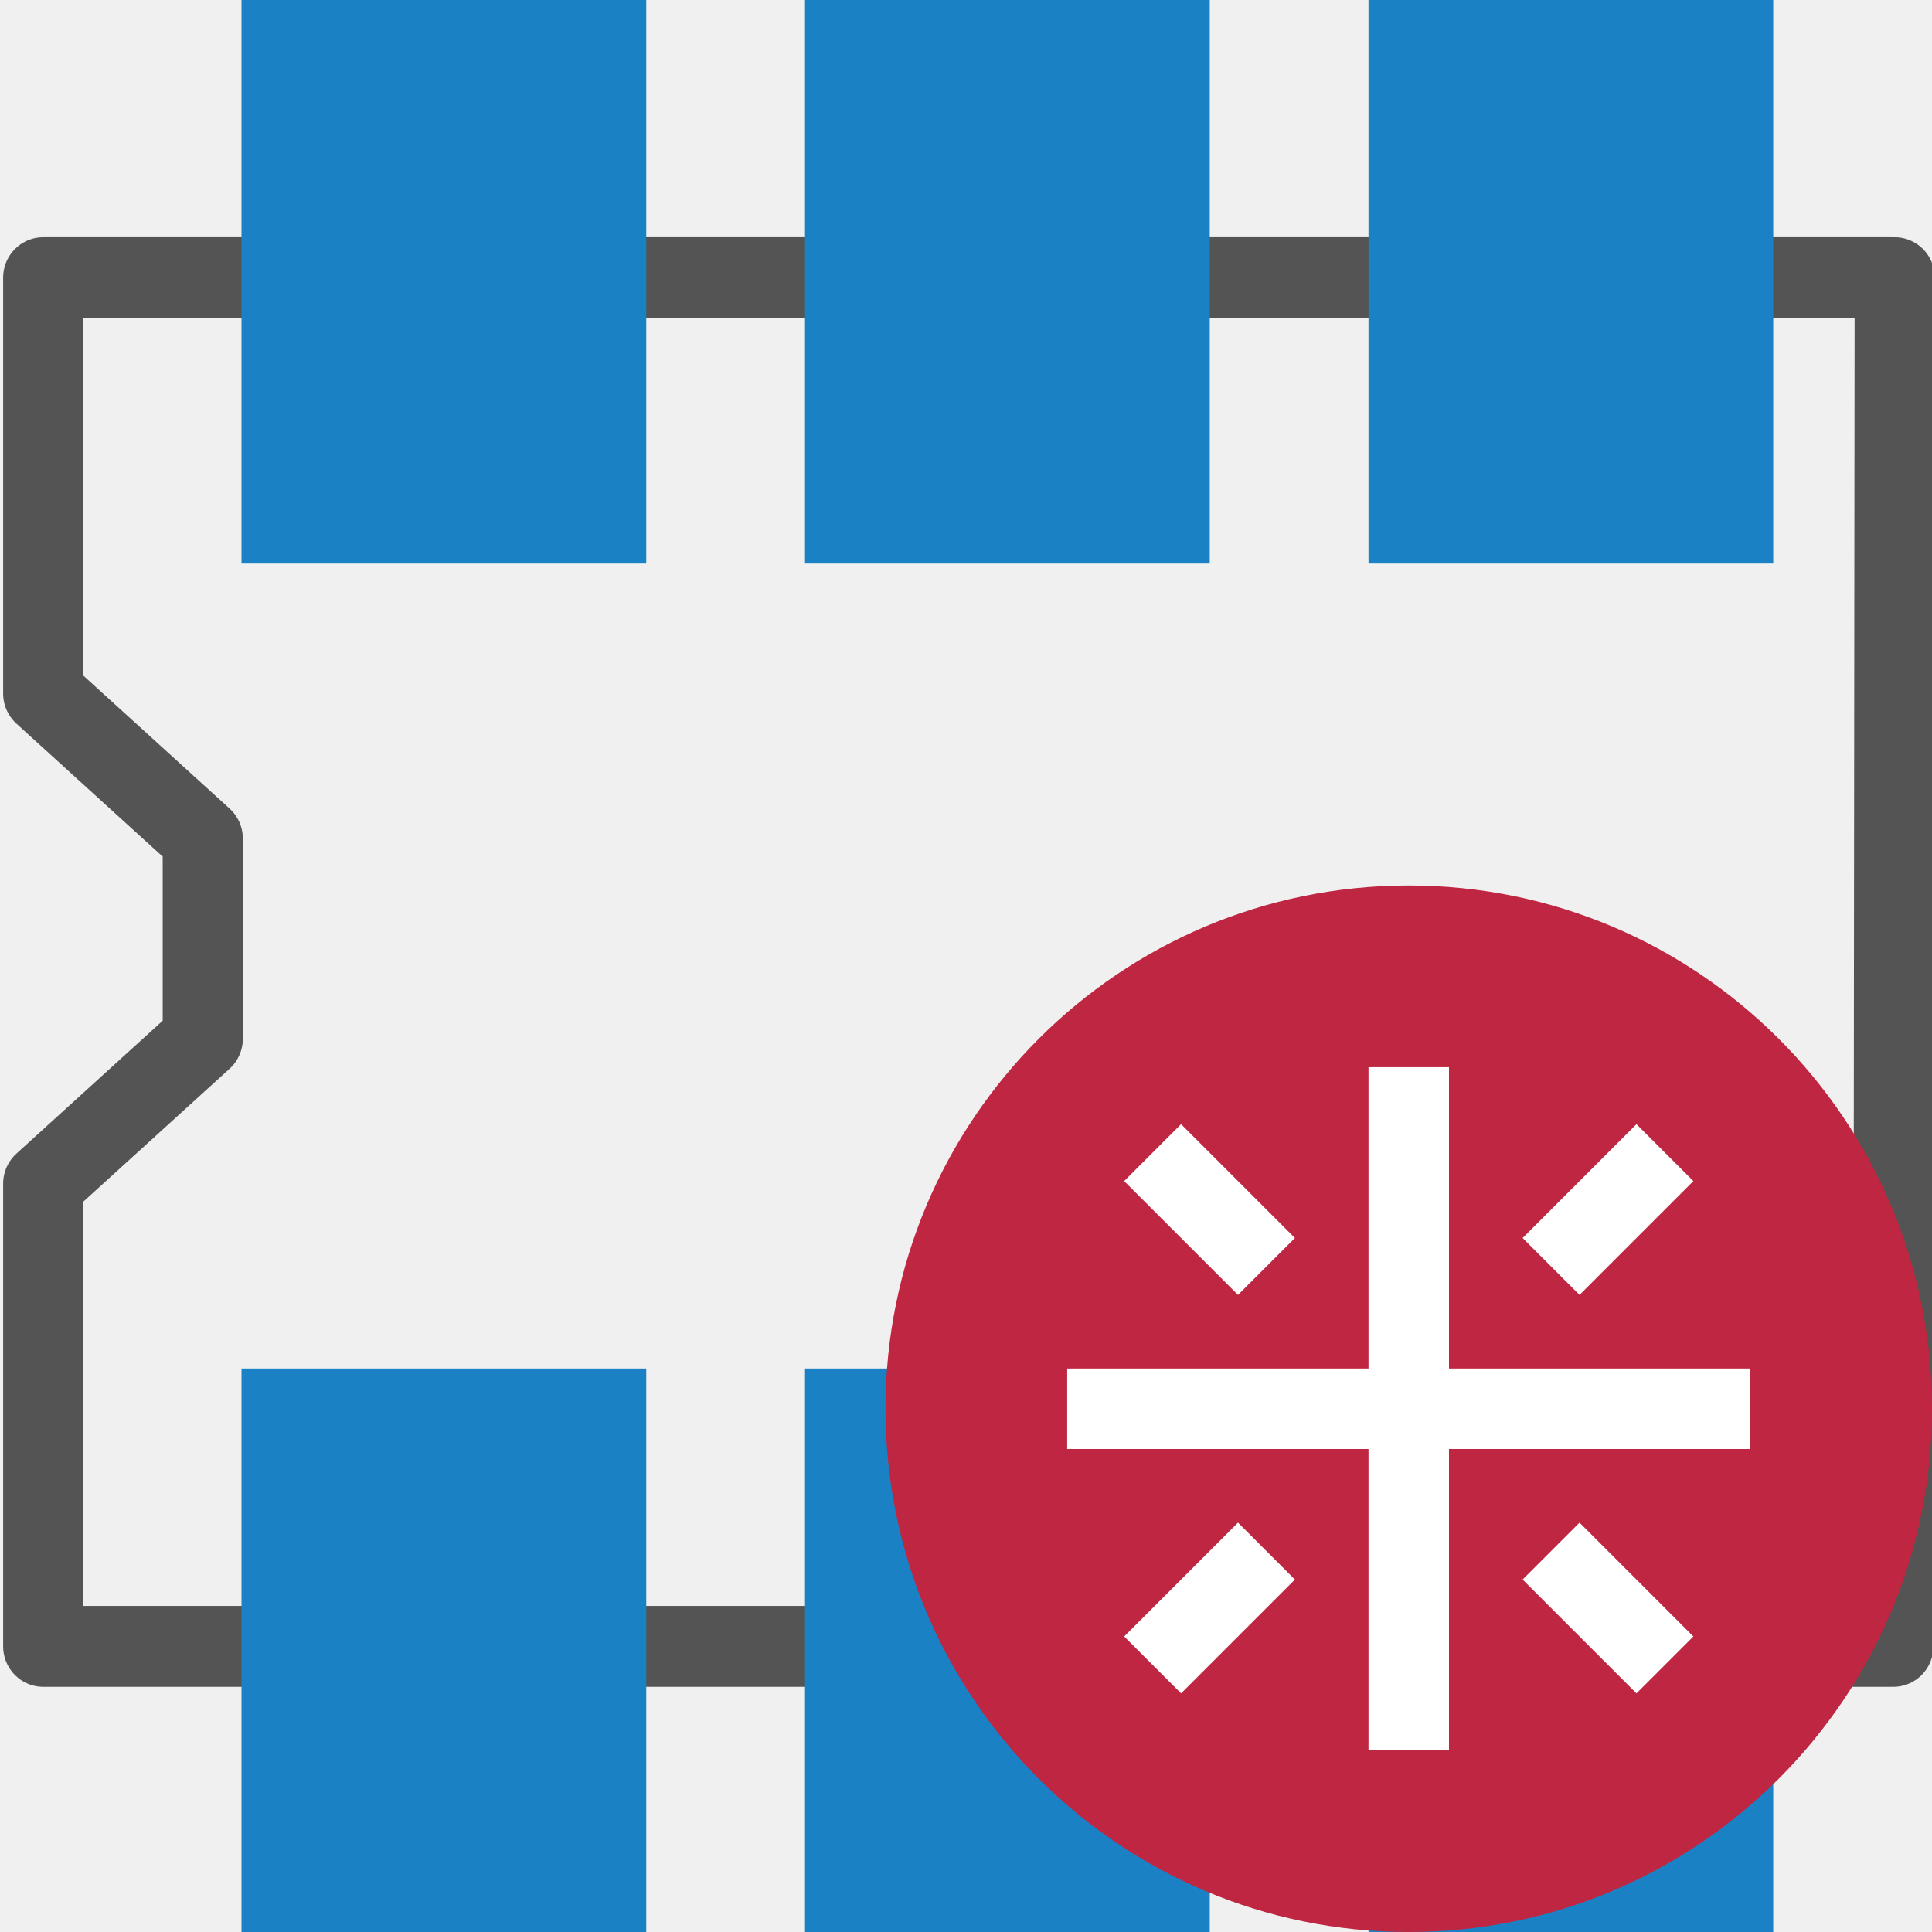
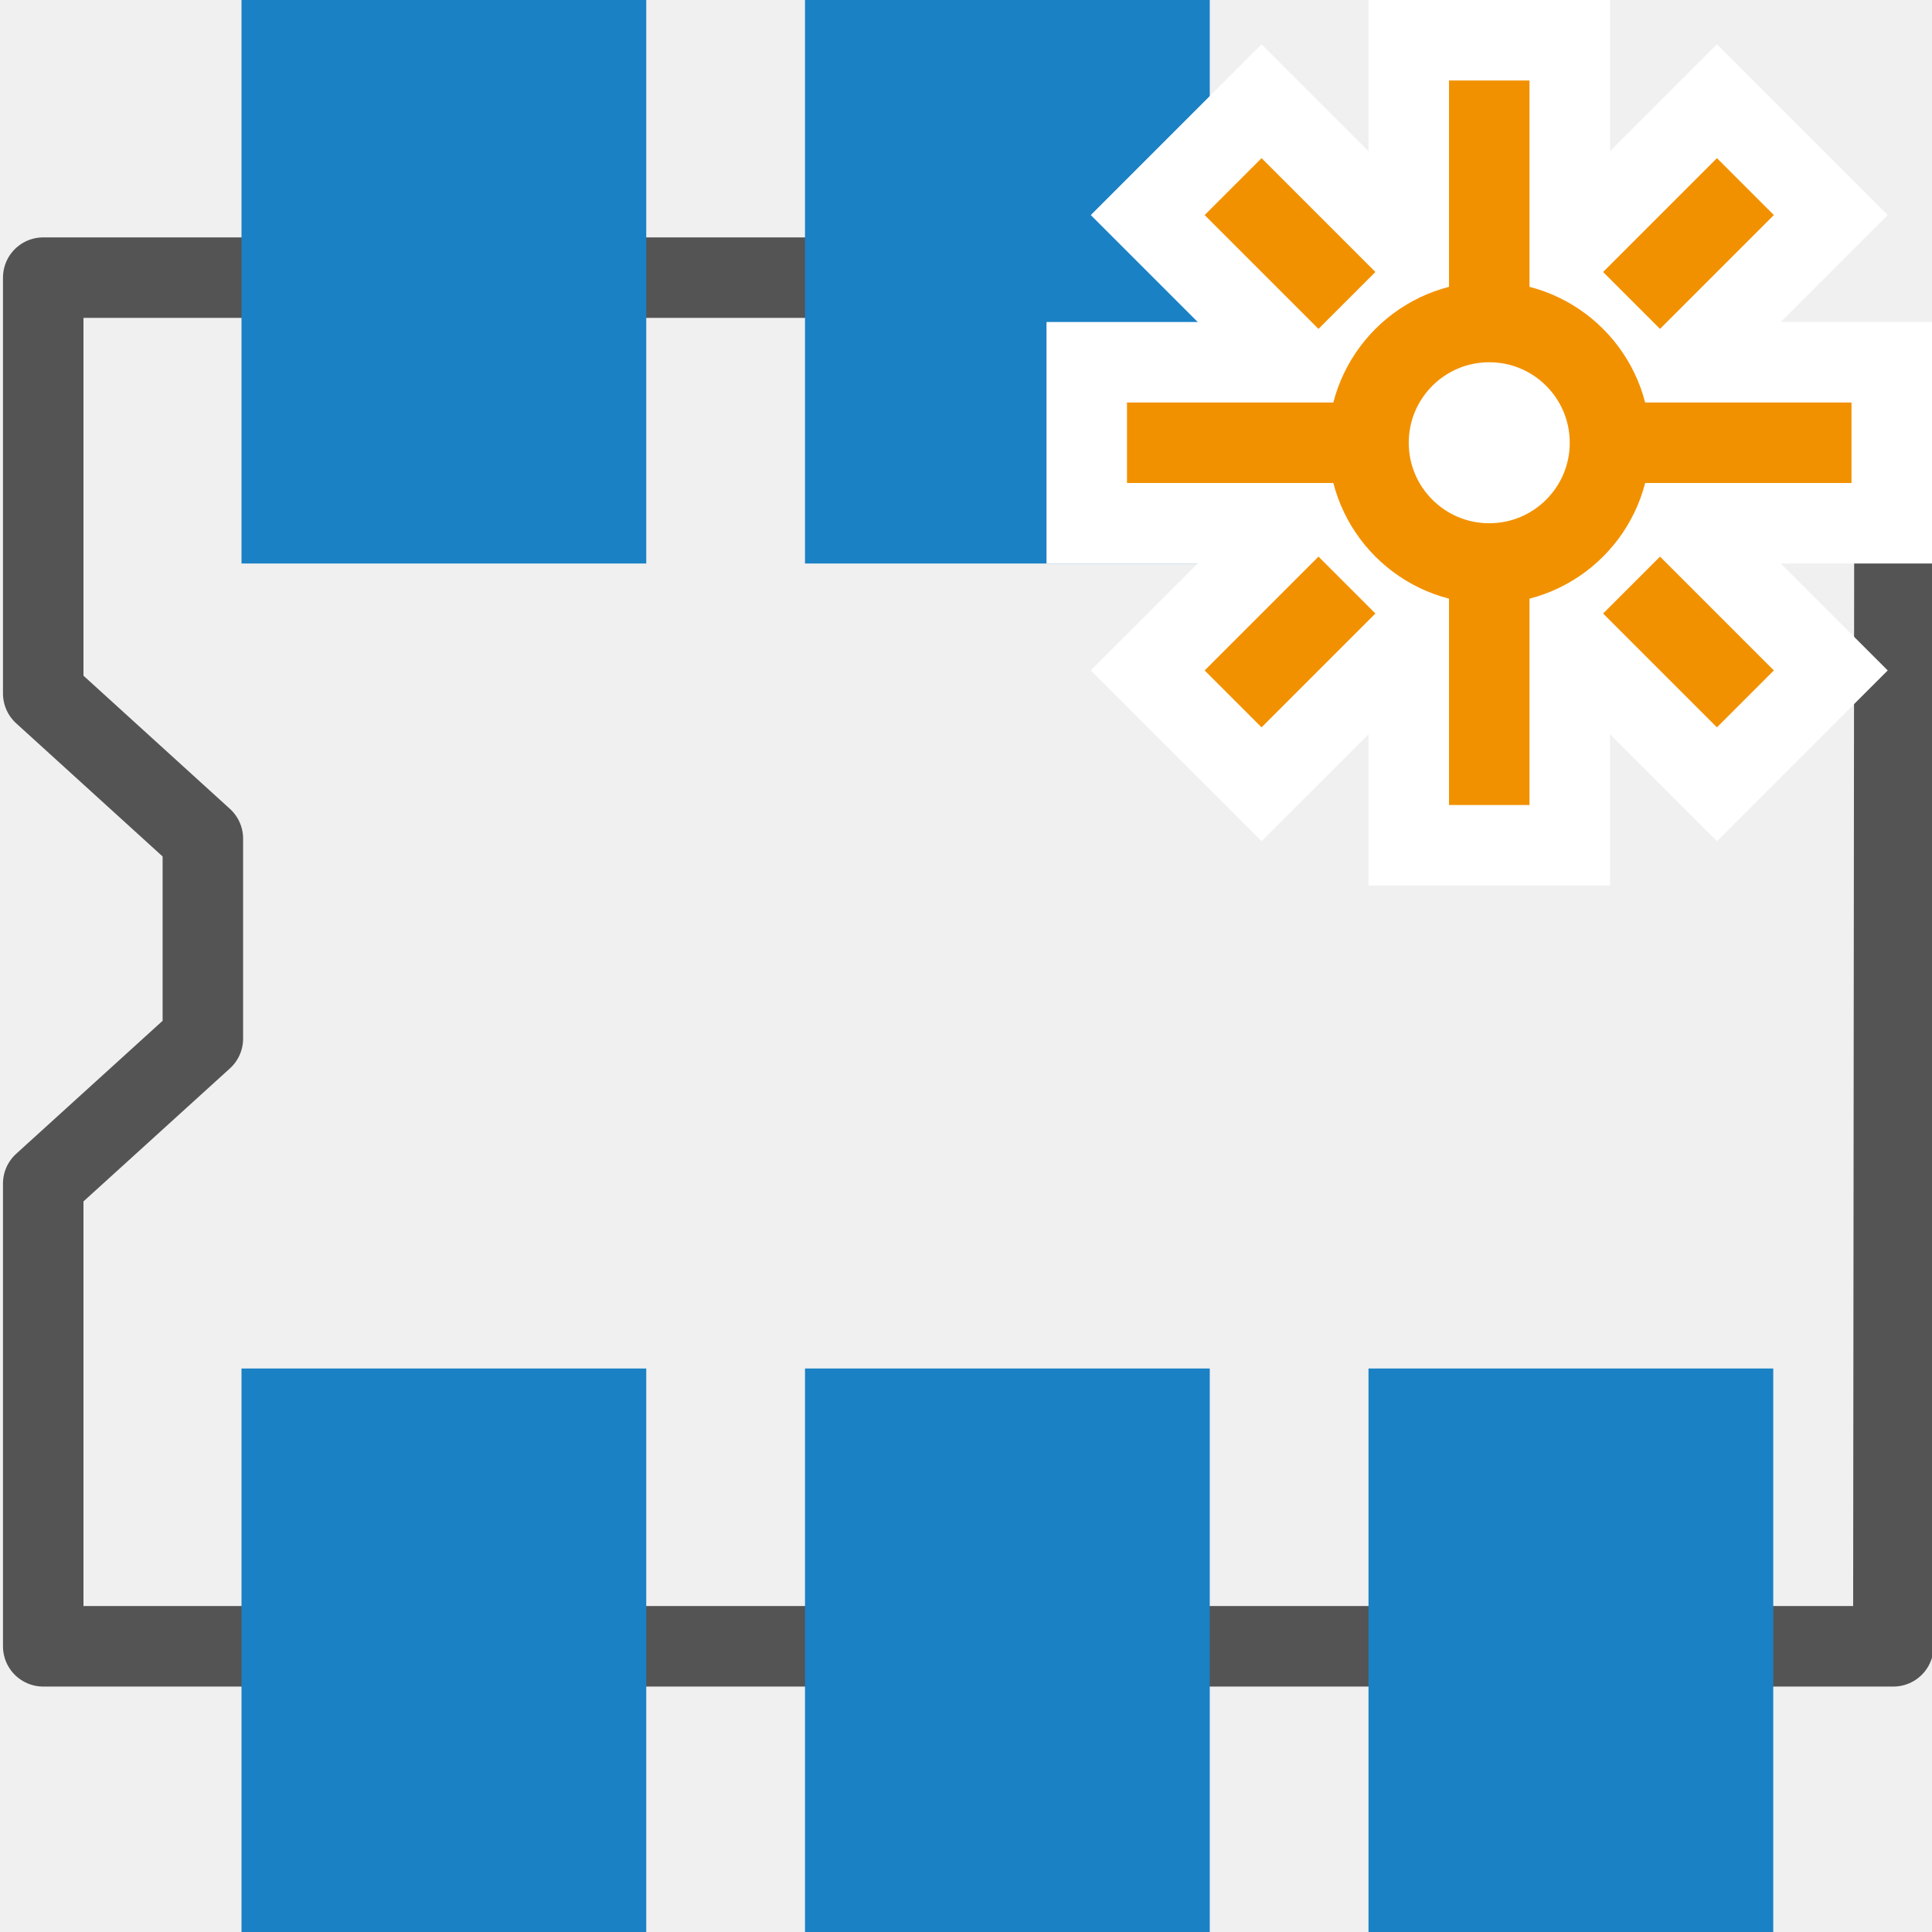
<svg xmlns="http://www.w3.org/2000/svg" id="Слой_1" data-name="Слой 1" viewBox="0 0 24 24" version="1.1">
  <defs id="defs25895">
    <style id="style25893">.cls-1,.cls-4{fill:none;stroke-linecap:round;stroke-linejoin:round;}.cls-1{stroke:#545454;}.cls-2{fill:#1a81c4;}.cls-3{fill:#bf2641;}.cls-4{stroke:#f5f5f5;stroke-width:2px;}</style>
  </defs>
-   <polygon class="cls-1" points="1.247,13.899 1.247,18.922 21.516,18.922 21.531,4.063 1.247,4.063 1.247,8.578 2.995,10.153 2.995,12.325 " id="polygon9" transform="matrix(1.133899,0,0,1.144275,-0.8771837,-1.200175)" style="fill:none;stroke:#545454;stroke-width:0.878;stroke-linecap:round;stroke-linejoin:round" />
+   <path id="polygon9" style="fill:none;stroke:#545454;stroke-width:1;stroke-linecap:round;stroke-linejoin:round" d="M 0.537 3.449 L 0.537 8.615 L 2.52 10.418 L 2.52 12.902 L 0.537 14.703 L 0.537 20.451 L 23.52 20.451 L 23.535 5 L 19 5 L 19 3.449 L 0.537 3.449 z " />
  <rect class="cls-2" x="3" y="0" width="5.028" height="7" id="rect19" style="fill:#1a81c4;stroke-width:1" />
  <rect class="cls-2" x="10" y="0" width="5.028" height="7" id="rect875" style="fill:#1a81c4;stroke-width:1" />
-   <rect class="cls-2" x="17" y="0" width="5.028" height="7" id="rect877" style="fill:#1a81c4;stroke-width:1" />
+   <rect class="cls-2" x="17" y="0" width="5.028" height="7" id="rect877" style="display:none;fill:#1a81c4;stroke-width:1" />
  <rect class="cls-2" x="3" y="17" width="5.028" height="7" id="rect879" style="fill:#1a81c4;stroke-width:1" />
  <rect class="cls-2" x="10" y="17" width="5.028" height="7" id="rect881" style="fill:#1a81c4;stroke-width:1" />
  <rect class="cls-2" x="17" y="17" width="5.028" height="7" id="rect883" style="fill:#1a81c4;stroke-width:1" />
-   <g id="g982">
-     <circle class="cls-3" cx="17.5" cy="17.5" id="ellipse158474" style="fill:#bf2641;fill-opacity:1;stroke-width:1" r="6.5" />
-     <rect style="fill:#ffffff;fill-opacity:1;stroke:none;stroke-width:1.5;stroke-linecap:round;stroke-linejoin:round;stroke-miterlimit:4;stroke-dasharray:none;stroke-opacity:1" id="rect920" width="1" height="2" x="-0.5" y="-22.249" transform="rotate(135)" />
-     <rect style="fill:#ffffff;fill-opacity:1;stroke:none;stroke-width:1.5;stroke-linecap:round;stroke-linejoin:round;stroke-miterlimit:4;stroke-dasharray:none;stroke-opacity:1" id="rect924" width="2" height="1" x="-4.5" y="-25.249" transform="rotate(135)" />
-     <rect style="fill:#ffffff;fill-opacity:1;stroke:none;stroke-width:1.5;stroke-linecap:round;stroke-linejoin:round;stroke-miterlimit:4;stroke-dasharray:none;stroke-opacity:1" id="rect930" width="2" height="1" x="2.5" y="-25.249" transform="rotate(135)" />
-     <rect style="fill:#ffffff;fill-opacity:1;stroke:none;stroke-width:1.5;stroke-linecap:round;stroke-linejoin:round;stroke-miterlimit:4;stroke-dasharray:none;stroke-opacity:1" id="rect936" width="1" height="2" x="-0.5" y="-29.249" transform="rotate(135)" />
-     <path style="fill:none;stroke:#ffffff;stroke-width:1px;stroke-linecap:butt;stroke-linejoin:miter;stroke-opacity:1" d="M 17.5,21.743 V 13.257" id="path938" />
-     <path style="display:inline;fill:none;stroke:#ffffff;stroke-width:1px;stroke-linecap:butt;stroke-linejoin:miter;stroke-opacity:1" d="m 13.257,17.5 h 8.485" id="path940" />
+   <g id="g891" transform="translate(0,-13)">
+     <g id="g877">
+       <rect style="fill:#ffffff;fill-opacity:1;stroke:none;stroke-width:1;stroke-linecap:round;stroke-linejoin:round" id="rect867" width="3" height="11" x="17" y="-24" transform="rotate(90)" />
+       <rect style="fill:#ffffff;fill-opacity:1;stroke:none;stroke-width:1;stroke-linecap:round;stroke-linejoin:round" id="rect869" width="3" height="11" x="-1.5" y="-31.663" transform="rotate(135)" />
+       <rect style="fill:#ffffff;fill-opacity:1;stroke:none;stroke-width:1;stroke-linecap:round;stroke-linejoin:round" id="rect871" width="3" height="11" x="24.663" y="-5.5" transform="matrix(0.7071068,0.7071068,0.7071068,-0.7071068,0,0)" />
+       <rect style="fill:#ffffff;fill-opacity:1;stroke:none;stroke-width:1;stroke-linecap:round;stroke-linejoin:round" id="rect863" width="3" height="11" x="17" y="13" />
+     </g>
+     <path style="fill:none;stroke:#f29100;stroke-width:1px;stroke-linecap:butt;stroke-linejoin:miter;stroke-opacity:1" d="M 18.5,23 V 14" id="path938" />
+     <rect style="fill:#f29100;fill-opacity:1;stroke:none;stroke-width:1.5;stroke-linecap:round;stroke-linejoin:round;stroke-miterlimit:4;stroke-dasharray:none;stroke-opacity:1" id="rect920" width="1" height="2" x="-0.5" y="-23.663" transform="rotate(135)" />
+     <rect style="fill:#f29100;fill-opacity:1;stroke:none;stroke-width:1.5;stroke-linecap:round;stroke-linejoin:round;stroke-miterlimit:4;stroke-dasharray:none;stroke-opacity:1" id="rect924" width="2" height="1" x="-4.5" y="-26.663" transform="rotate(135)" />
+     <rect style="fill:#f29100;fill-opacity:1;stroke:none;stroke-width:1.5;stroke-linecap:round;stroke-linejoin:round;stroke-miterlimit:4;stroke-dasharray:none;stroke-opacity:1" id="rect930" width="2" height="1" x="2.5" y="-26.663" transform="rotate(135)" />
+     <rect style="fill:#f29100;fill-opacity:1;stroke:none;stroke-width:1.5;stroke-linecap:round;stroke-linejoin:round;stroke-miterlimit:4;stroke-dasharray:none;stroke-opacity:1" id="rect936" width="1" height="2" x="-0.5" y="-30.663" transform="rotate(135)" />
+     <path style="display:inline;fill:none;stroke:#f29100;stroke-width:1px;stroke-linecap:butt;stroke-linejoin:miter;stroke-opacity:1" d="m 14,18.5 h 9" id="path940" />
+     <circle style="fill:#ffffff;fill-opacity:1;stroke:#f29100;stroke-width:1;stroke-linecap:round;stroke-linejoin:round" id="path855" cx="18.5" cy="18.5" r="1.5" />
  </g>
</svg>
